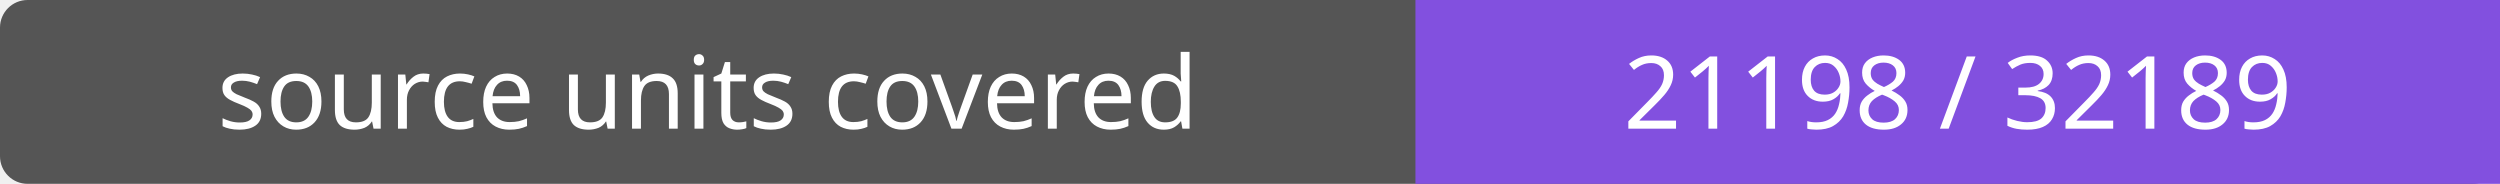
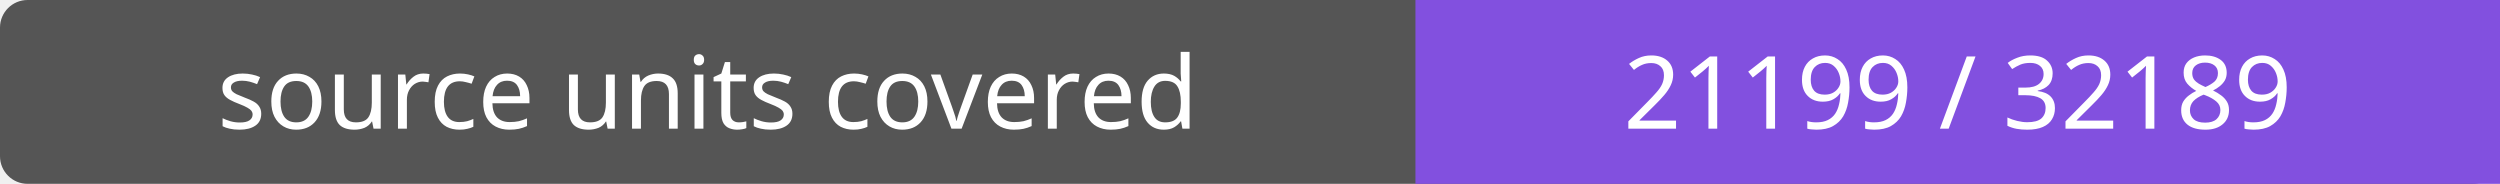
- <svg xmlns="http://www.w3.org/2000/svg" width="272" height="20" role="img" aria-label="source units covered: 21198 / 32189">
+ <svg xmlns="http://www.w3.org/2000/svg" width="272" height="20" role="img" aria-label="source units covered: 21199 / 32189">
  <rect width="272" height="20" rx="3" fill="#555" />
  <path fill="#8250df" d="M154 0h118v20H154z" />
  <g fill="#fff" text-anchor="middle" font-family="Verdana,sans-serif" font-size="11">
    <text x="77.0" y="14">source units covered</text>
-     <text x="213.0" y="14">21198 / 32189</text>
+     <text x="213.0" y="14">21199 / 32189</text>
  </g>
</svg>
